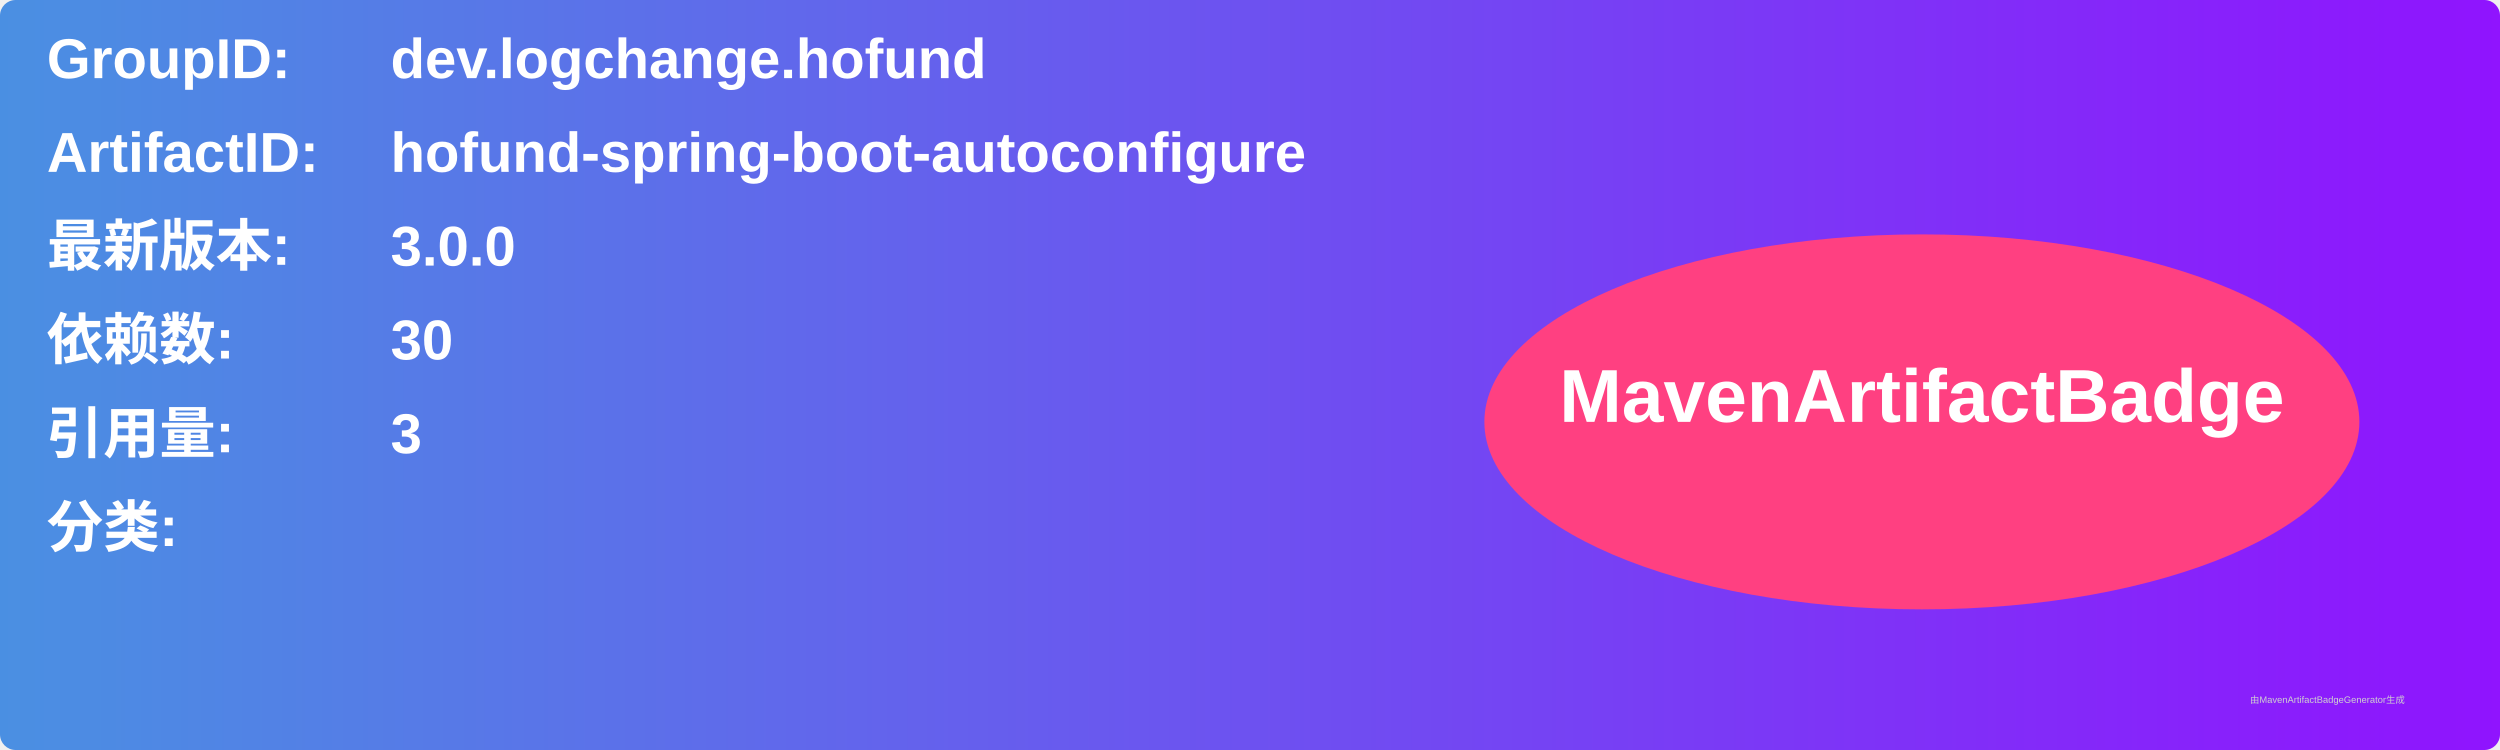
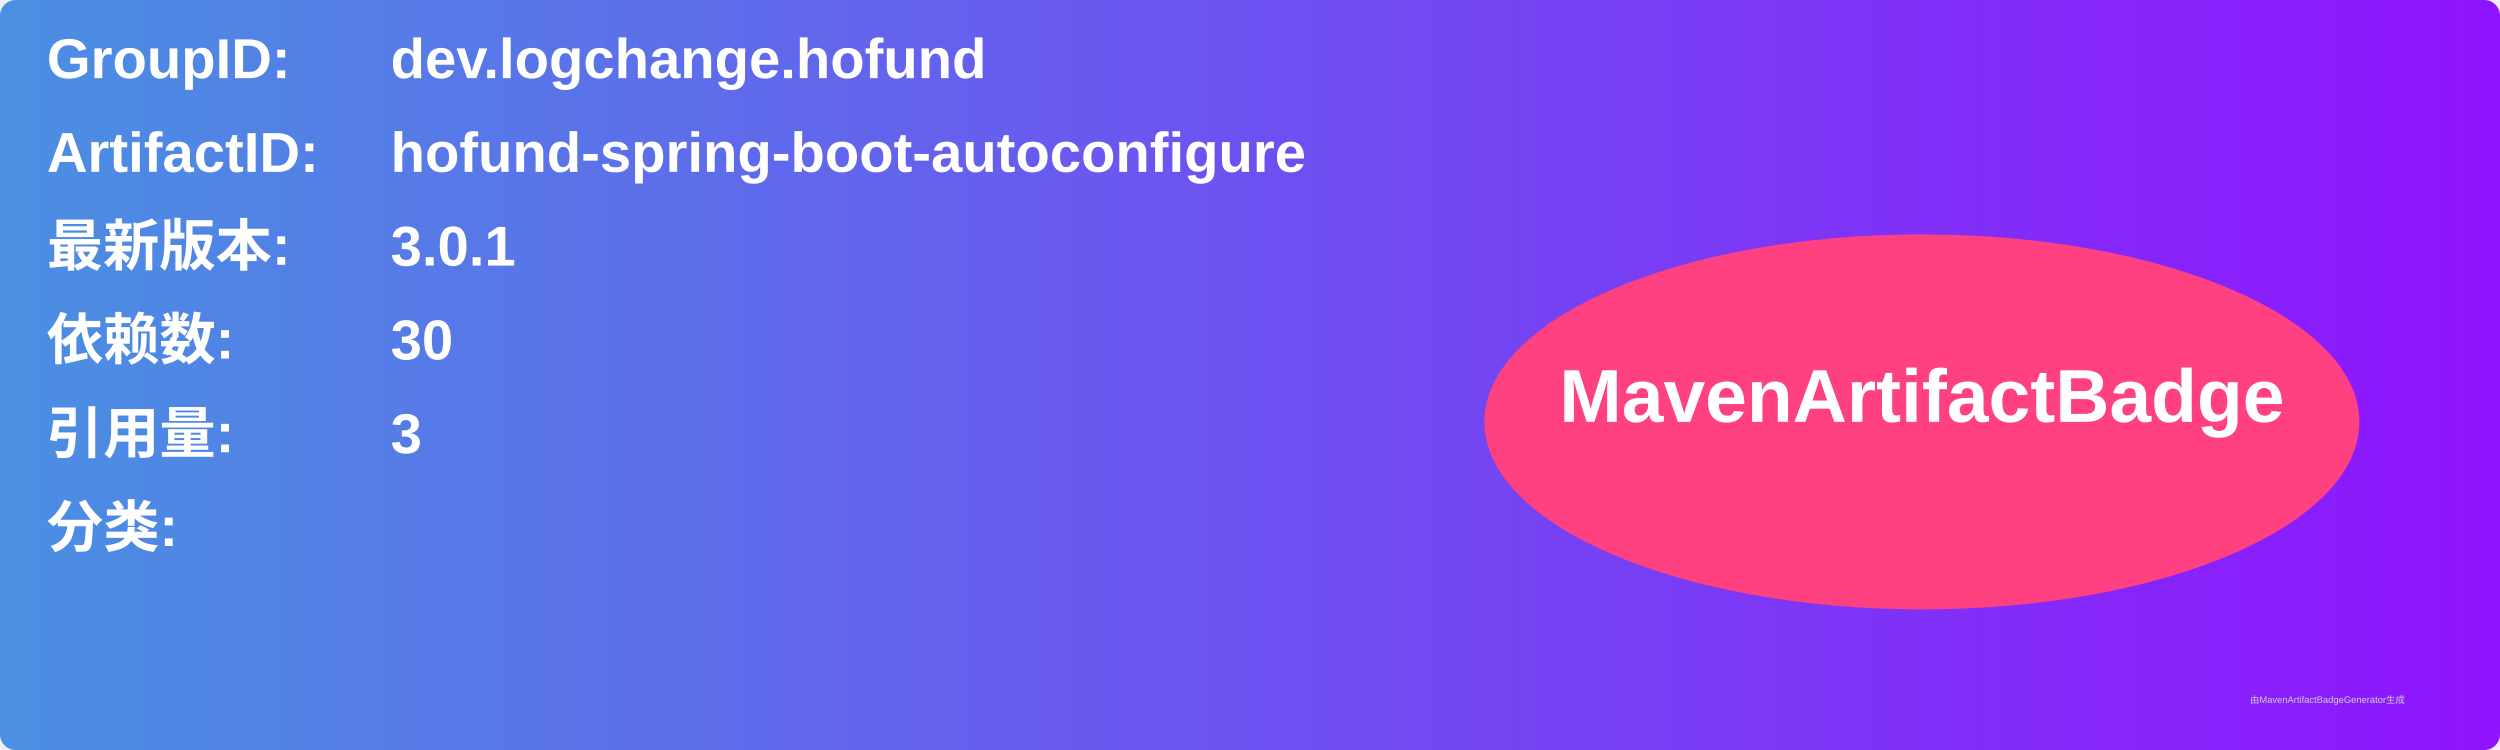
<svg xmlns="http://www.w3.org/2000/svg" width="800" height="240" viewBox="0 0 800 240">
  <linearGradient id="grad" x1="0%" y1="0%" x2="100%" y2="0%">
    <stop offset="0%" stop-color="#4a90e2" />
    <stop offset="100%" stop-color="#9013fe" />
  </linearGradient>
  <rect width="100%" height="100%" rx="5" ry="5" fill="url(#grad)" />
  <g transform="translate(15, 15)">
    <text x="0" y="10" font-family="Arial" font-size="18" fill="white" font-weight="bold" width="260">GroupID:</text>
    <text x="110" y="10" font-family="Arial" font-size="18" fill="white" font-weight="bold" width="460">dev.logchange.hofund</text>
    <text x="0" y="40" font-family="Arial" font-size="18" fill="white" font-weight="bold" width="260">ArtifactID:</text>
    <text x="110" y="40" font-family="Arial" font-size="18" fill="white" font-weight="bold" width="460">hofund-spring-boot-autoconfigure</text>
    <text x="0" y="70" font-family="Arial" font-size="18" fill="white" font-weight="bold">最新版本:</text>
    <text x="110" y="70" font-family="Arial" font-size="18" fill="white" font-weight="bold">
-       <tspan font-weight="bold">3.0.0</tspan>
+       <tspan font-weight="bold">3.0.1</tspan>
    </text>
    <text x="0" y="100" font-family="Arial" font-size="18" fill="white" font-weight="bold">依赖数: </text>
    <text x="110" y="100" font-family="Arial" font-size="18" fill="white">
      <tspan font-weight="bold">30</tspan>
    </text>
    <text x="0" y="130" font-family="Arial" font-size="18" fill="white" font-weight="bold">引用量: </text>
    <text x="110" y="130" font-family="Arial" font-size="18" fill="white">
      <tspan font-weight="bold">3</tspan>
    </text>
    <text x="0" y="160" font-family="Arial" font-size="18" fill="white" font-weight="bold">分类:</text>
    <text x="10" y="190" font-family="Arial" font-size="10" fill="white">
      <tspan font-weight="bold" />
    </text>
    <ellipse cx="600" cy="120" rx="140" ry="60" fill="#ff4081" />
    <text x="600" y="120" text-anchor="middle" font-family="Arial" font-size="24" fill="white" font-weight="bold">MavenArtifactBadge</text>
  </g>
  <text x="720" y="225" font-family="Arial" font-size="3" fill="#d0d0d0">由MavenArtifactBadgeGenerator生成</text>
</svg>
